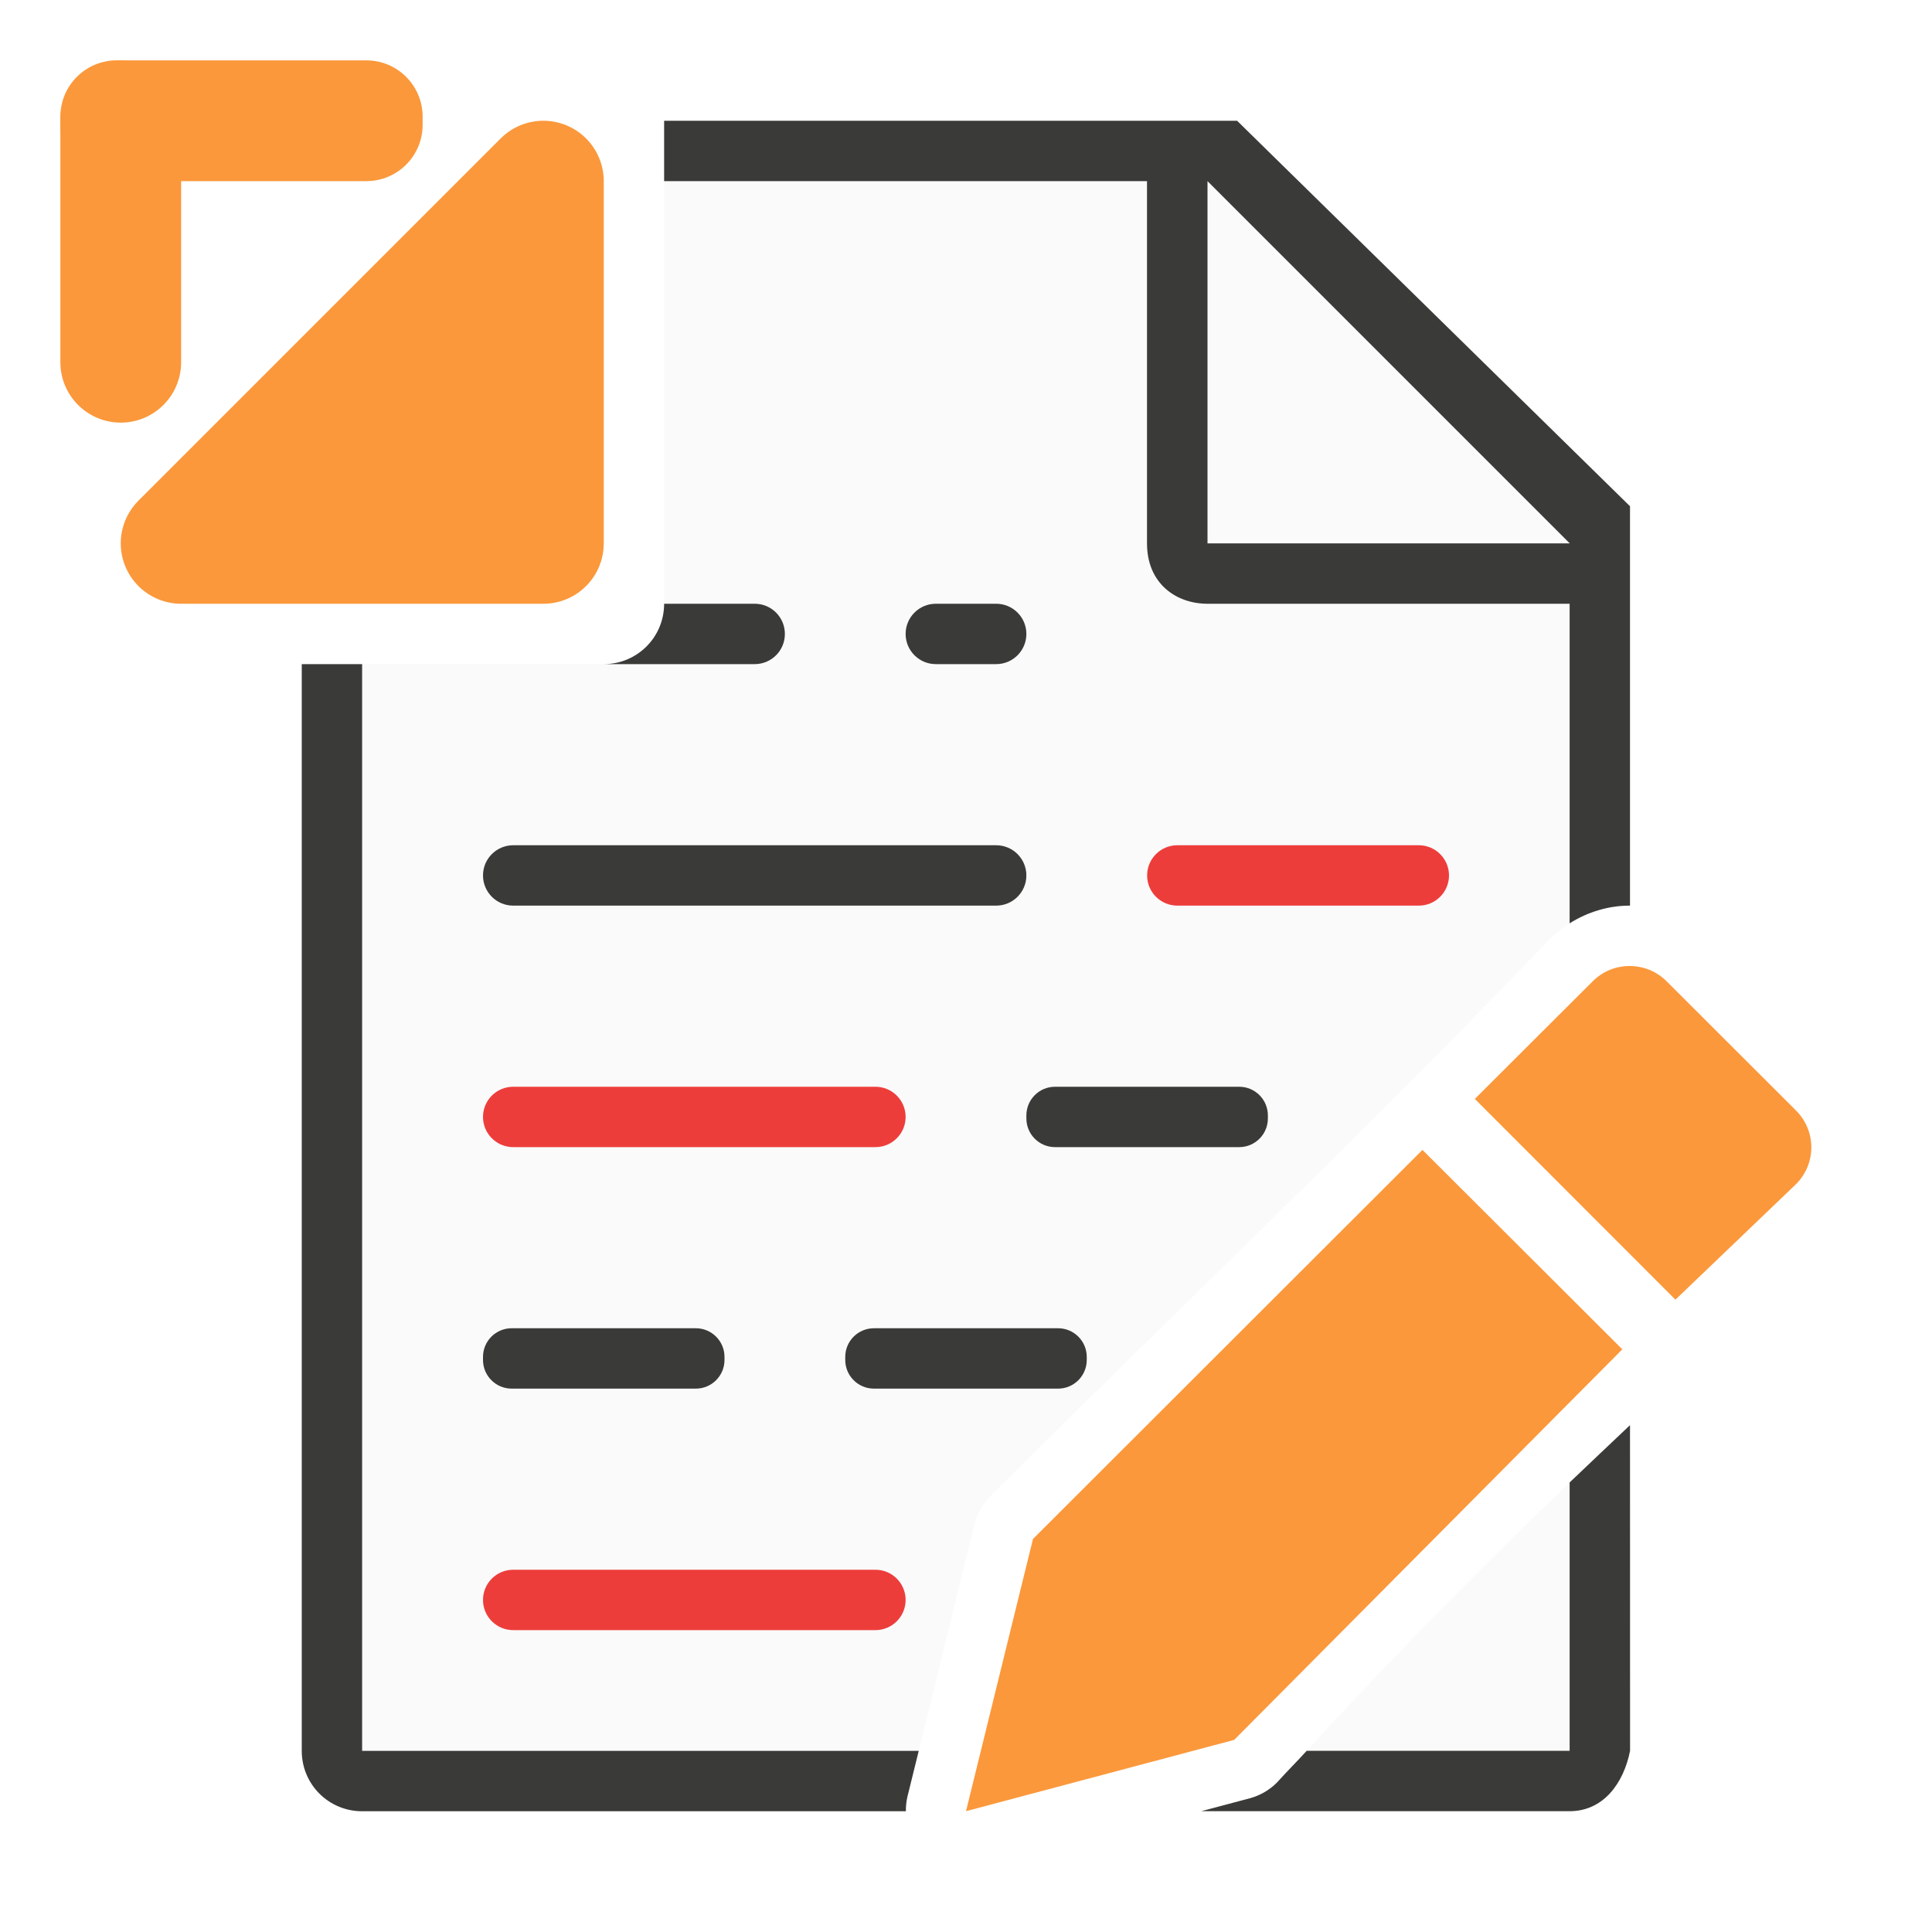
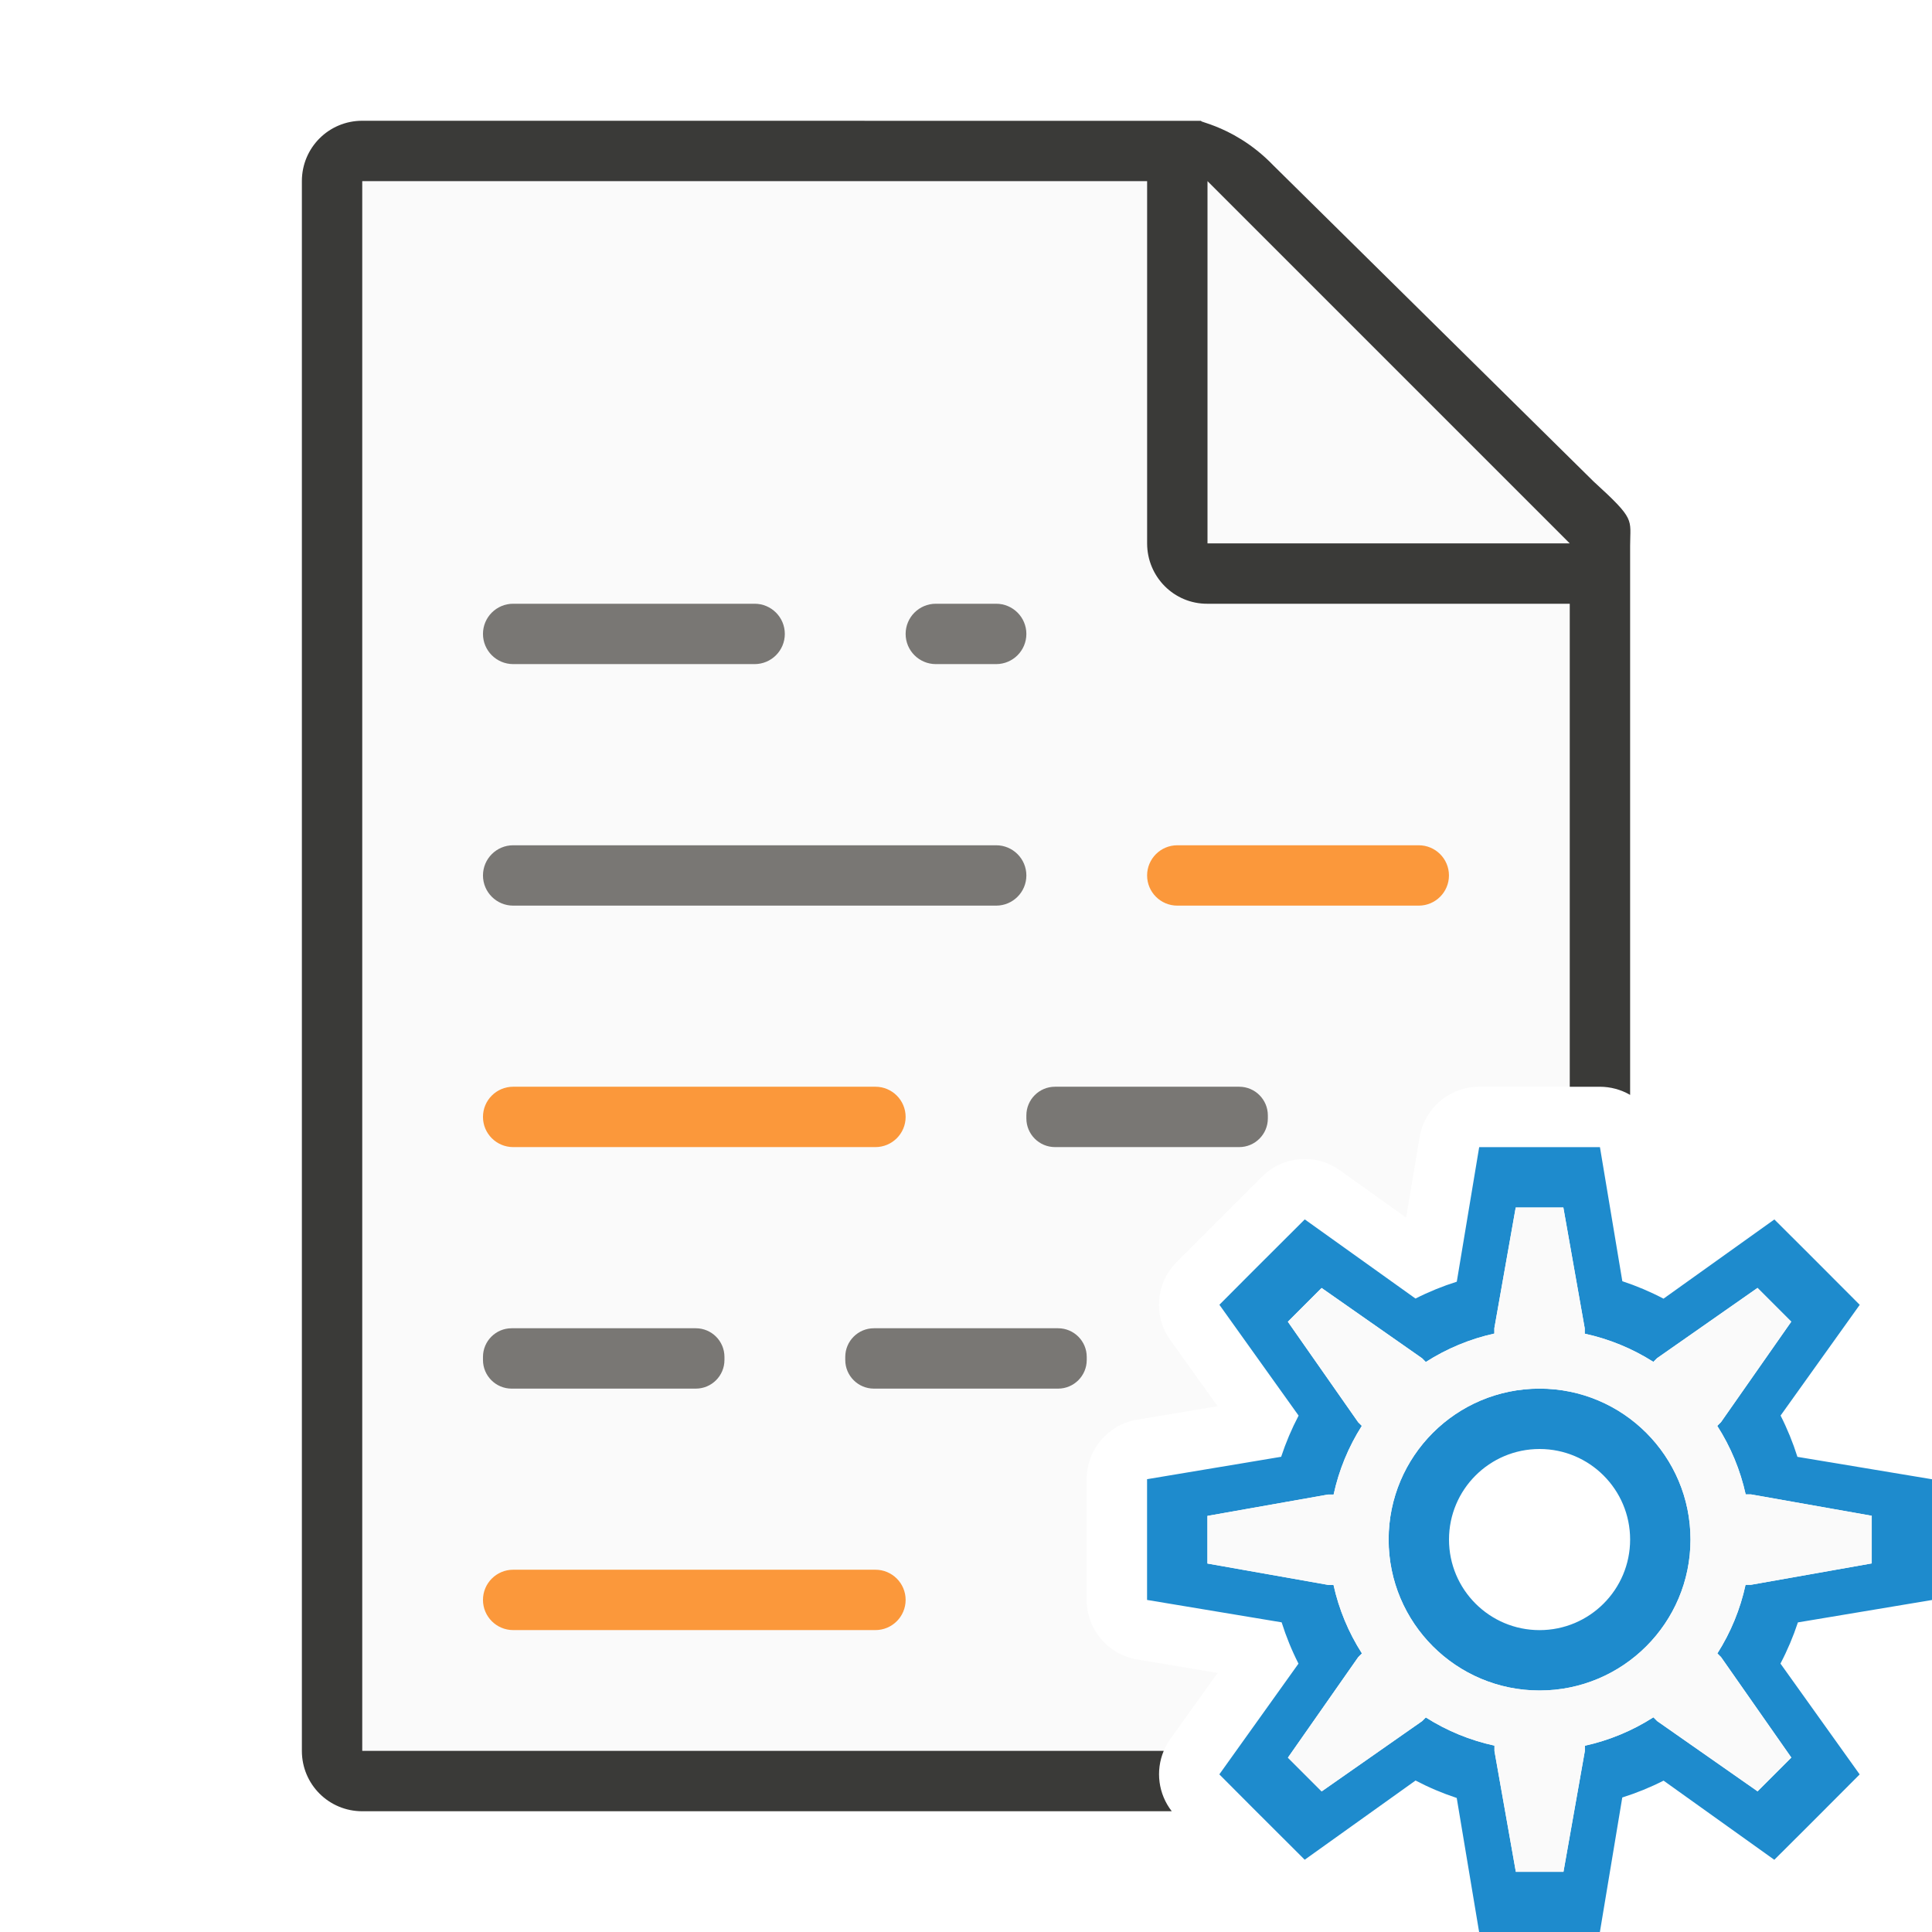
<svg xmlns="http://www.w3.org/2000/svg" viewBox="0 0 32 32">
-   <path d="m11 3v7c0 .554-.446 1-1 1h-4v18h9.217l.922-3.748c.043-.177.135-.34.264-.469 3.212-3.208 6.251-6.073 9.271-9.236.099-.099.21-.183.326-.256v-5.291l-7-7zm14.998 21.555c-1.47 1.415-2.926 2.881-4.355 4.445h4.355z" fill="#fafafa" />
-   <path d="m11 2v1h7.998v6c0 .673.491 1 1 1h6v5.293c.301-.19.648-.293.992-.293.003 0 .005-0.0.008 0v-6.615l-6.508-6.385zm-6.002 9v18c0 .554.446 1 1 1h9.006c0-.078.006-.157.025-.238l.188-.762h-9.219v-18zm22 12.605c-.333.317-.668.63-1 .949v4.445h-4.355c-.163.179-.33.344-.492.525-.125.126-.282.216-.453.262l-.801.213h6.102c.554 0 .892-.457 1-1z" fill="#3a3a38" />
+   <path d="m6 3v26h13.275a1 1 0 0 1 .107-.193l.785-1.098-1.332-.223a1 1 0 0 1 -.836-.986v-.783-1.217a1 1 0 0 1 .836-.986l1.332-.223-.785-1.098a1 1 0 0 1 .105-1.287l.553-.555a1 1 0 0 0 .002-.002l.861-.859a1 1 0 0 1 1.289-.107l1.098.785.223-1.332a1 1 0 0 1 .986-.836h1.217.283v-9.641l-6-5.359z" fill="#fafafa" />
+   <path d="m6 2c-.554 0-1 .446-1 1v26c0 .554.446 1 1 1h13.408a1 1 0 0 1 -.133-1h-13.275v-26h13v6c0 .554.446 1.004 1 1h6v8h.5a1 1 0 0 1 .5.135v-7.244-1.641-.209c0-.451.098-.425-.605-1.066l-5.307-5.238c-.71-.737-1.477-.736-1.094-.736h-.332-.662z" fill="#3a3a38" />
  <path d="m20 9h6l-6-6z" fill="#fafafa" fill-rule="evenodd" />
-   <g fill="#fb983b" transform="matrix(1.166751 0 0 1.166667 3.165736 3.166667)">
-     <path d="m17.48 13.611-5.529 5.523-.951 3.865 3.807-1.012 5.51-5.545z" />
-     <path d="m20.42 11c-.19 0-.378.072-.523.217l-1.674 1.67 2.848 2.85 1.711-1.639c.291-.29.291-.757 0-1.047l-1.836-1.834c-.145-.145-.336-.217-.525-.217z" />
-   </g>
-   <path d="m11 10c0 .554-.446 1-1 1h2.5c.277 0 .5-.223.5-.5s-.223-.5-.5-.5z" fill="#3a3a38" />
-   <rect fill="#3a3a38" height="1" ry=".5" width="9" x="8" y="14" />
-   <g fill="#ed3d3b">
-     <rect height="1" ry=".5" width="5" x="19" y="14" />
-     <rect height="1" ry=".5" width="7" x="8" y="18" />
-     <rect height="1" ry=".5" width="7" x="8" y="26" />
-   </g>
-   <g fill="#3a3a38">
-     <rect height="1" ry=".475" width="4" x="8" y="22" />
-     <rect height="1" ry=".475" width="4" x="14" y="22" />
-     <rect height="1" ry=".475" width="4" x="17" y="18" />
-     <rect height="1" ry=".5" width="2" x="15" y="10" />
-   </g>
-   <g fill="#fb983b" transform="translate(-1 -1.000012)">
-     <path d="m4 10 6-6v6z" fill-rule="evenodd" stroke="#fb983b" stroke-linecap="round" stroke-linejoin="round" stroke-width="2" />
-     <rect height="6" ry="1" width="2" x="2" y="2" />
-     <rect height="2" ry=".932" width="6" x="2" y="2" />
+   <path d="m24.5 19-.371 2.229a4.5 4.5 0 0 0 -.684.279l-1.834-1.311-.861.859-.553.555 1.312 1.836a4.5 4.5 0 0 0 -.289.682l-2.221.371v1.217.783l2.229.371a4.5 4.5 0 0 0 .279.684l-1.311 1.834.553.555.861.859 1.836-1.312a4.5 4.5 0 0 0 .682.289l.371 2.221h1.217.783l.371-2.229a4.5 4.5 0 0 0 .684-.279l1.834 1.311.555-.553.859-.861-1.312-1.836a4.5 4.5 0 0 0 .289-.682l2.221-.371v-.783-1.217l-2.229-.371a4.5 4.5 0 0 0 -.279-.684l1.311-1.834-.859-.861-.555-.553-1.836 1.312a4.5 4.5 0 0 0 -.682-.289l-.371-2.221h-.783zm.605 1h.789l.354 2v.09a3.5 3.5 0 0 1 1.137.467l.061-.061 1.664-1.164.559.559-1.164 1.664-.062.062a3.5 3.5 0 0 1 .471 1.135h.088l2 .354v.789l-2 .354h-.09a3.5 3.5 0 0 1 -.467 1.137l.061.061 1.164 1.664-.559.559-1.664-1.164-.062-.062a3.5 3.5 0 0 1 -1.135.471v.088l-.354 2h-.789l-.354-2v-.09a3.5 3.5 0 0 1 -1.137-.467l-.061.061-1.664 1.164-.559-.559 1.164-1.664.062-.062a3.5 3.5 0 0 1 -.471-1.135h-.088l-2-.354v-.789l2-.354h.09a3.5 3.5 0 0 1 .467-1.137l-.061-.061-1.164-1.664.559-.559 1.664 1.164.062.062a3.5 3.5 0 0 1 1.135-.471v-.088zm.395 3a2.5 2.5 0 0 0 -2.5 2.5 2.5 2.5 0 0 0 2.5 2.5 2.5 2.5 0 0 0 2.5-2.5 2.5 2.5 0 0 0 -2.5-2.5zm0 1a1.5 1.5 0 0 1 1.5 1.5 1.5 1.5 0 0 1 -1.5 1.5 1.5 1.5 0 0 1 -1.5-1.5 1.5 1.5 0 0 1 1.5-1.5z" fill="#1e8bcd" />
+   <path d="m25.105 20h.789l.354 2v.09c.403.087.788.245 1.137.467l.061-.061 1.664-1.164.559.559-1.164 1.664-.062.062c.223.348.382.732.471 1.135h.088l2 .354v.789l-2 .354h-.09c-.087.403-.245.788-.467 1.137l.061.061 1.164 1.664-.559.559-1.664-1.164-.062-.062c-.348.223-.732.382-1.135.471v.088l-.354 2h-.789l-.354-2v-.09c-.403-.087-.788-.245-1.137-.467l-.061.061-1.664 1.164-.559-.559 1.164-1.664.062-.062c-.223-.348-.382-.732-.471-1.135h-.088l-2-.354v-.789l2-.354h.09c.087-.403.245-.788.467-1.137l-.061-.061-1.164-1.664.559-.559 1.664 1.164.062.062c.348-.223.732-.382 1.135-.471v-.088zm.395 3c-1.381 0-2.5 1.119-2.5 2.5s1.119 2.5 2.5 2.5 2.5-1.119 2.5-2.5-1.119-2.5-2.5-2.5z" fill="#fafafa" />
+   <g fill="#fb983b" stroke-width=".857" transform="matrix(1.166751 0 0 1.166667 3.165736 3.166667)">
+     <g fill="#fb983b">
+       <rect height=".857" ry=".429" width="4.285" x="13.571" y="9.286" />
+       <rect height=".857" ry=".429" width="6" x="4.143" y="12.714" />
+       <rect height=".857" ry=".429" width="6" x="4.143" y="19.571" />
+     </g>
+     <g fill="#797774">
+       <rect height=".857" ry=".429" width="4.285" x="4.143" y="5.857" />
+       <rect height=".857" ry=".429" width="7.714" x="4.143" y="9.286" />
+       <rect height=".857" ry=".407" width="3.428" x="4.143" y="16.143" />
+       <rect height=".857" ry=".407" width="3.428" x="9.286" y="16.143" />
+       <rect height=".857" ry=".407" width="3.428" x="11.857" y="12.714" />
+       <rect height=".857" ry=".429" width="1.714" x="10.143" y="5.857" />
+     </g>
  </g>
</svg>
